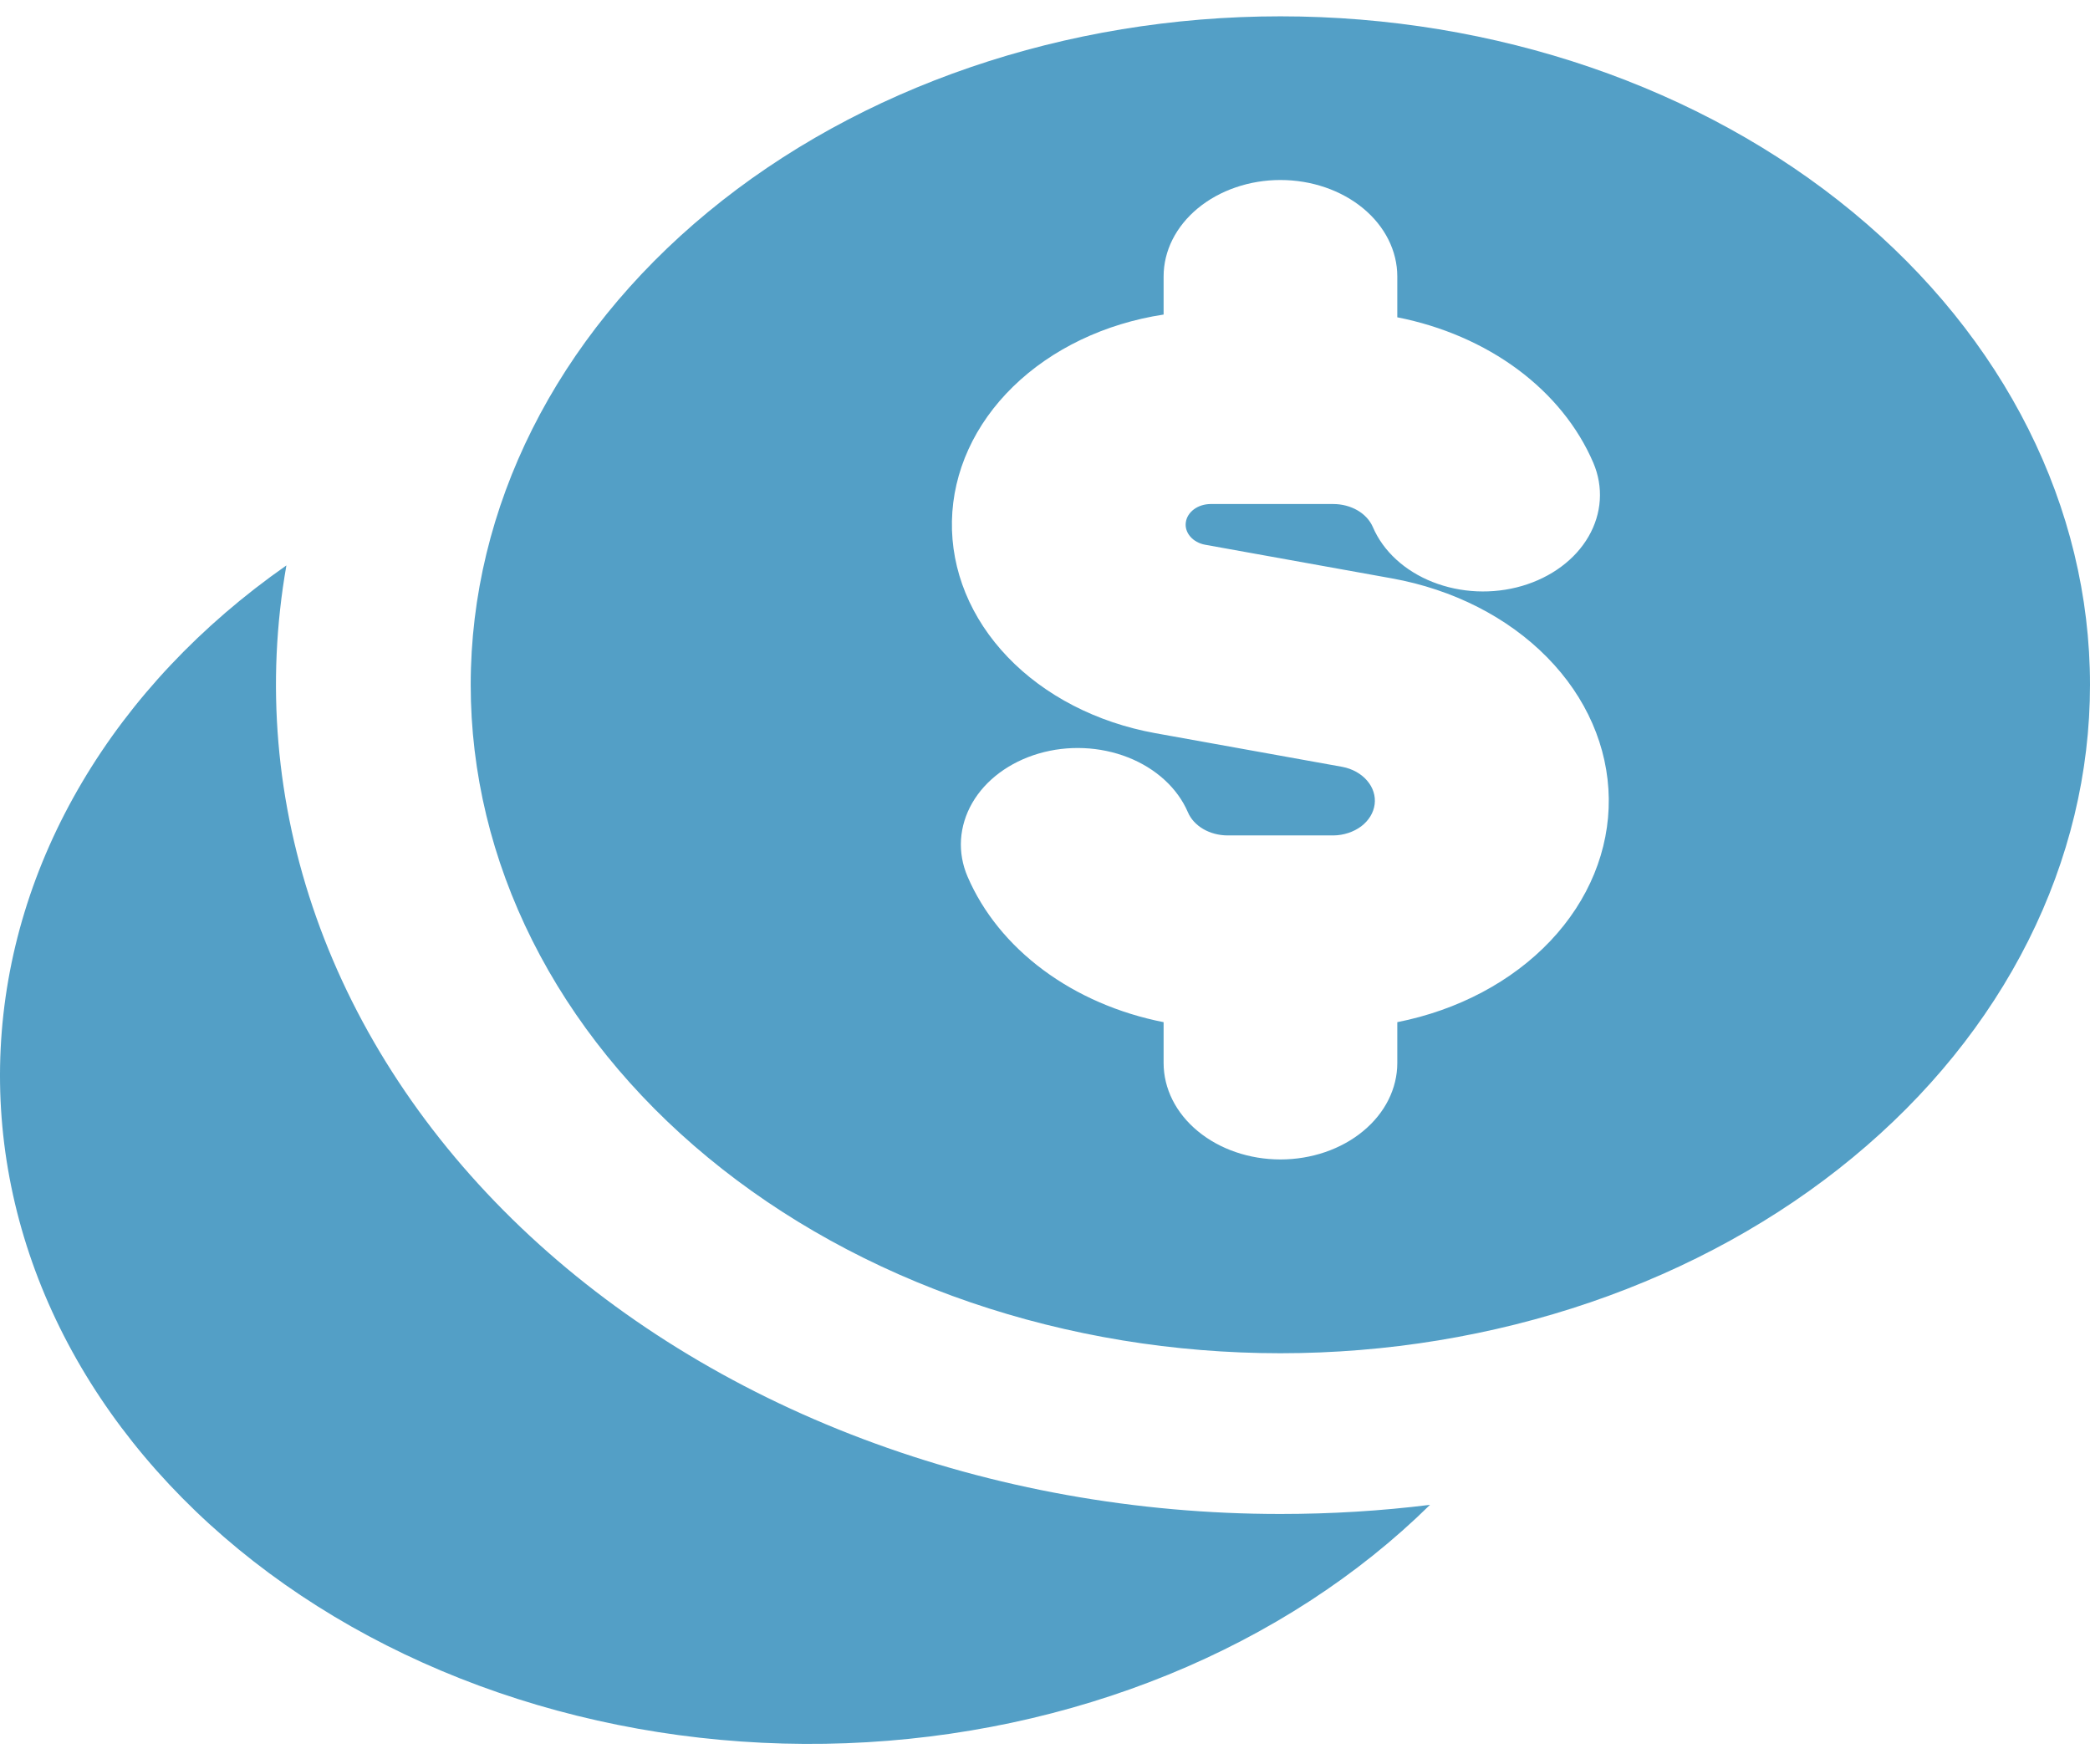
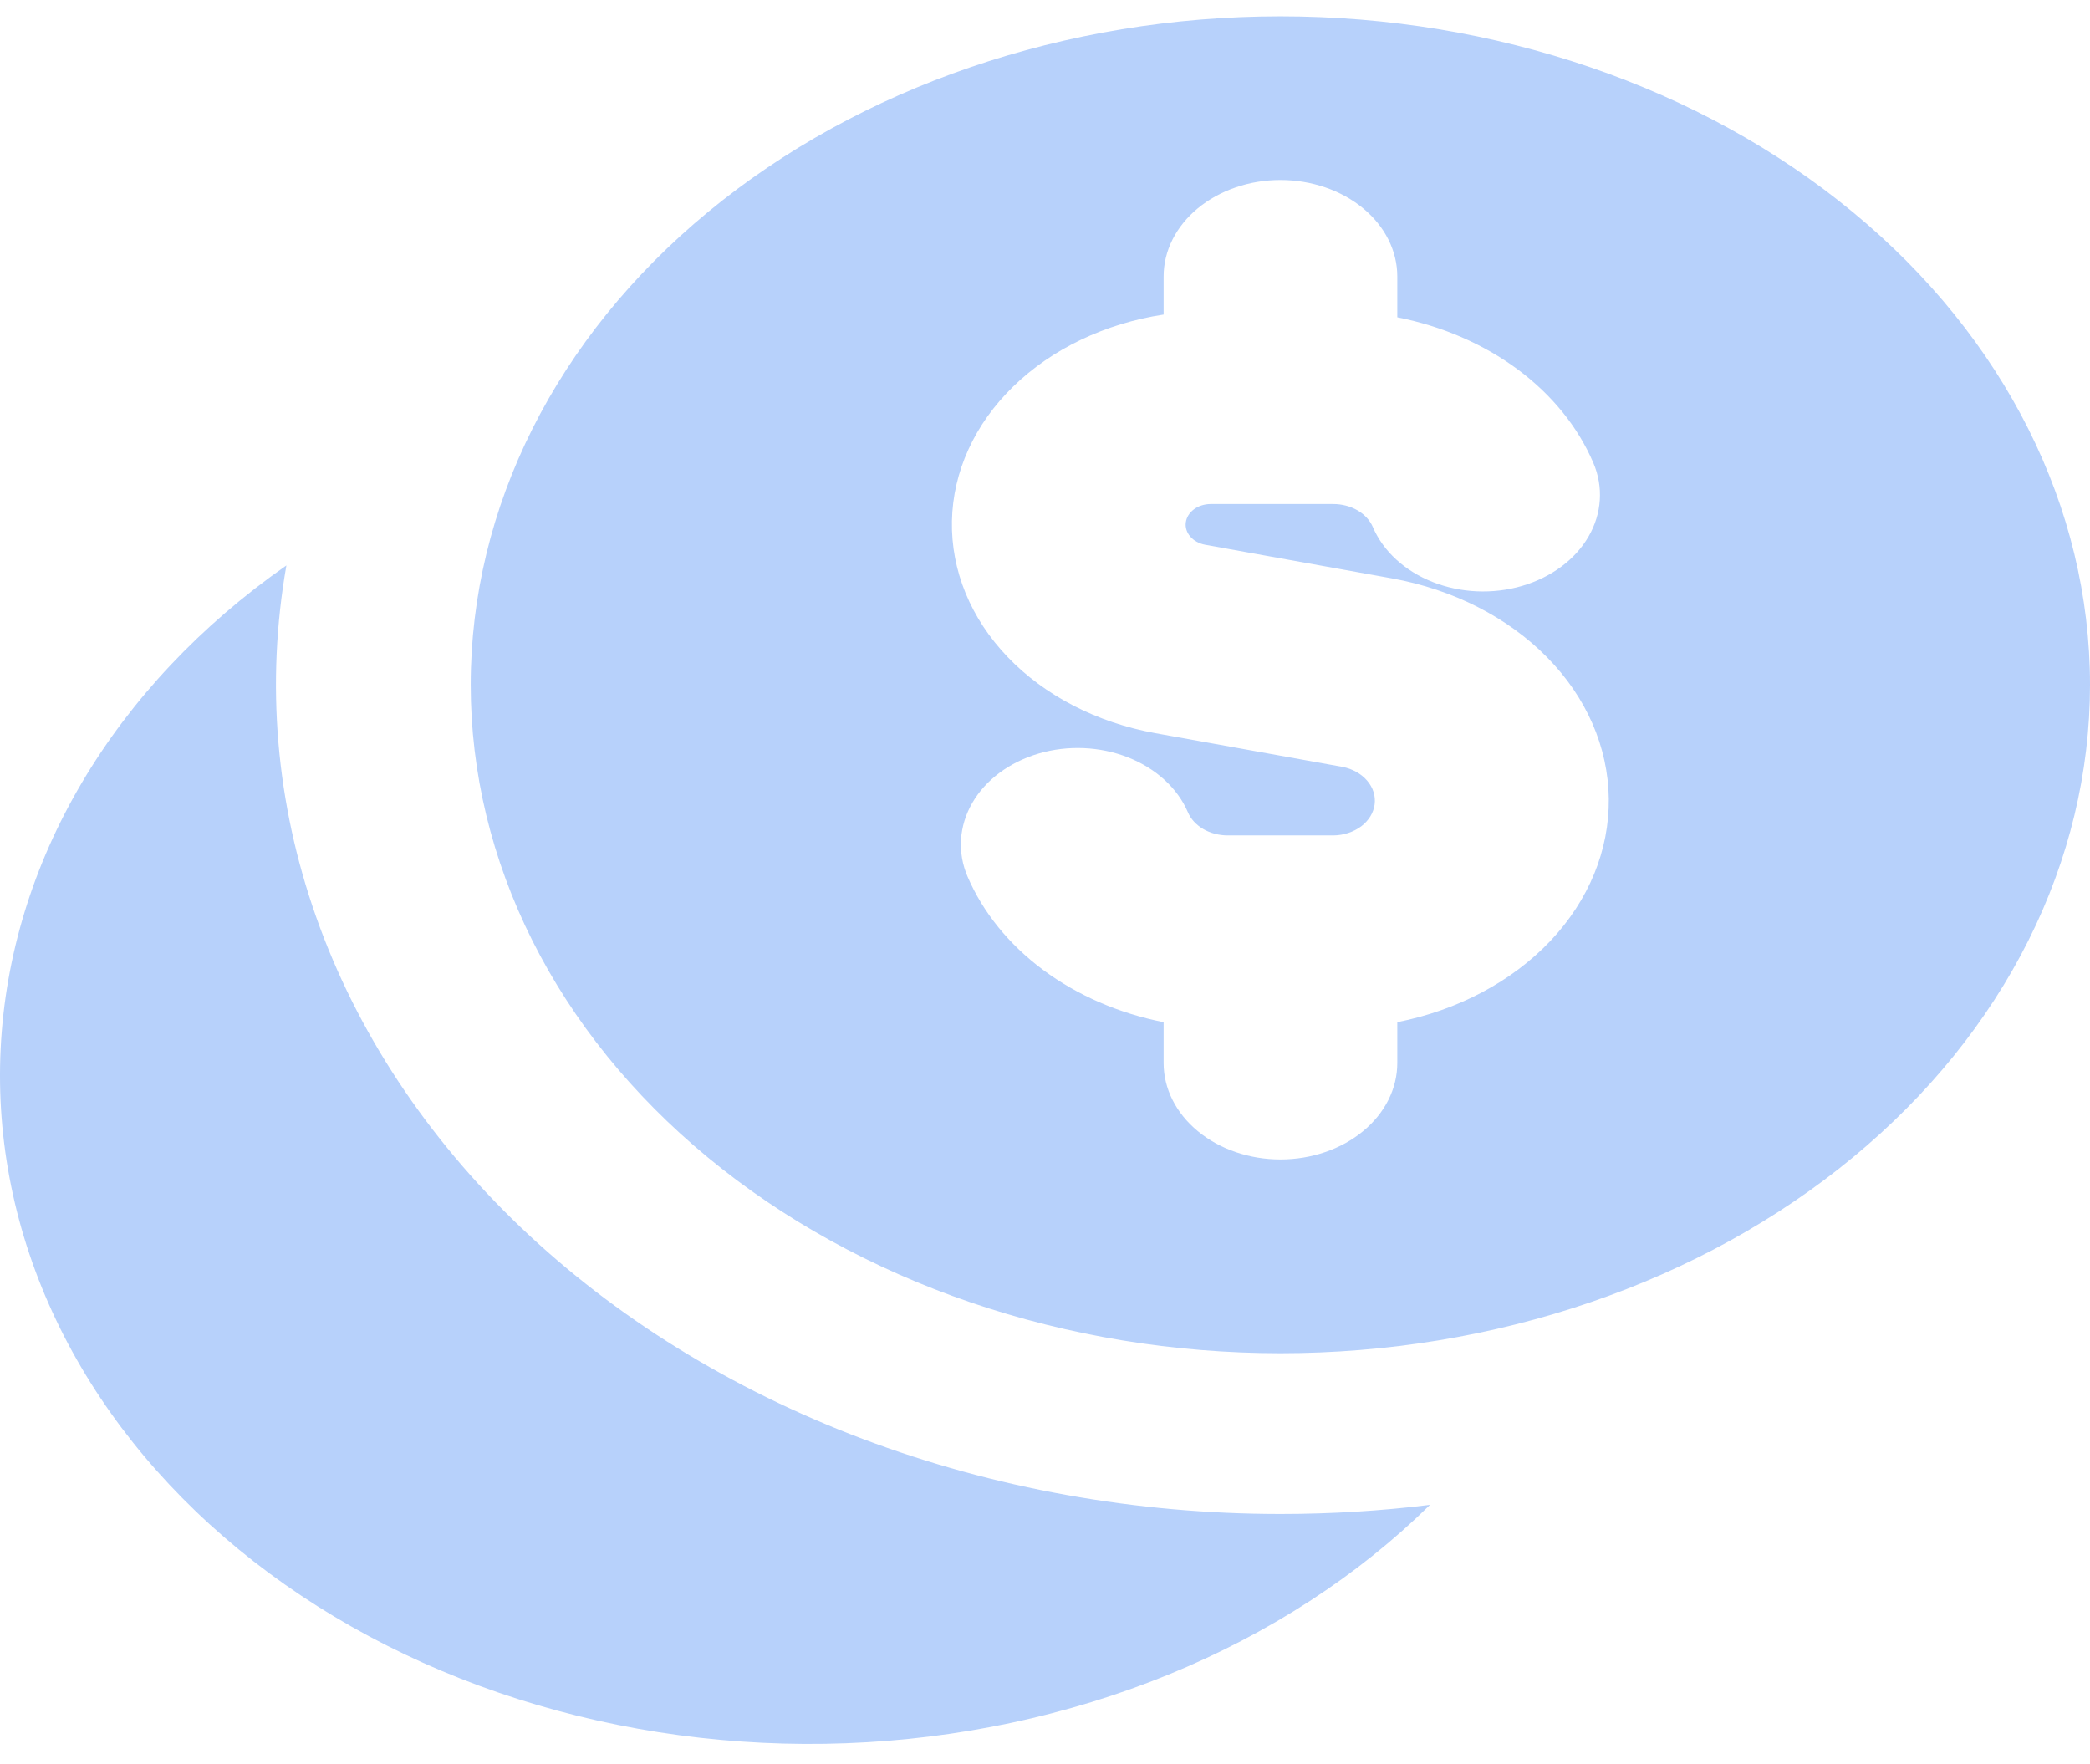
<svg xmlns="http://www.w3.org/2000/svg" width="32" height="27" viewBox="0 0 32 27" fill="none">
-   <path id="Despesas" fill-rule="evenodd" clip-rule="evenodd" d="M32 10.485C32 11.829 31.679 13.159 31.056 14.401C30.433 15.643 29.52 16.771 28.369 17.721C27.218 18.672 25.852 19.426 24.348 19.94C22.844 20.454 21.232 20.719 19.604 20.719C17.976 20.719 16.364 20.454 14.86 19.94C13.356 19.426 11.989 18.672 10.838 17.721C9.687 16.771 8.774 15.643 8.151 14.401C7.528 13.159 7.207 11.829 7.207 10.485C7.207 7.77 8.513 5.167 10.838 3.248C13.163 1.328 16.316 0.25 19.604 0.25C22.891 0.25 26.044 1.328 28.369 3.248C30.694 5.167 32 7.77 32 10.485ZM19.605 2.756C20.079 2.756 20.535 2.912 20.87 3.189C21.206 3.466 21.394 3.842 21.394 4.233V4.858C22.08 4.993 22.713 5.267 23.238 5.656C23.762 6.045 24.16 6.537 24.395 7.085C24.553 7.455 24.527 7.861 24.322 8.215C24.118 8.568 23.751 8.84 23.304 8.971C22.856 9.102 22.364 9.08 21.936 8.911C21.507 8.742 21.178 8.439 21.02 8.07C20.975 7.966 20.893 7.877 20.785 7.814C20.676 7.751 20.546 7.717 20.414 7.717H18.534C18.44 7.718 18.35 7.746 18.28 7.798C18.21 7.85 18.166 7.921 18.156 7.998C18.145 8.075 18.17 8.152 18.224 8.215C18.278 8.278 18.359 8.323 18.45 8.34L21.315 8.856C22.249 9.025 23.085 9.451 23.687 10.063C24.29 10.675 24.622 11.438 24.632 12.227C24.641 13.016 24.326 13.784 23.738 14.406C23.149 15.028 22.323 15.466 21.394 15.65V16.275C21.394 16.667 21.206 17.042 20.87 17.319C20.535 17.596 20.079 17.752 19.605 17.752C19.13 17.752 18.675 17.596 18.34 17.319C18.004 17.042 17.816 16.667 17.816 16.275V15.65C17.13 15.515 16.497 15.24 15.973 14.851C15.449 14.462 15.051 13.971 14.815 13.423C14.736 13.24 14.702 13.046 14.714 12.853C14.727 12.659 14.785 12.469 14.886 12.294C15.09 11.94 15.457 11.668 15.904 11.537C16.351 11.406 16.843 11.428 17.271 11.596C17.7 11.765 18.029 12.067 18.188 12.436C18.232 12.54 18.314 12.629 18.423 12.693C18.531 12.756 18.661 12.79 18.794 12.791H20.416C20.573 12.789 20.724 12.739 20.841 12.652C20.957 12.564 21.03 12.445 21.047 12.316C21.064 12.187 21.023 12.057 20.931 11.951C20.84 11.845 20.705 11.77 20.552 11.741L17.687 11.225C16.794 11.063 15.996 10.652 15.429 10.06C14.861 9.468 14.56 8.732 14.575 7.977C14.59 7.222 14.921 6.495 15.512 5.919C16.103 5.343 16.917 4.953 17.816 4.816V4.233C17.816 4.039 17.862 3.847 17.952 3.668C18.042 3.489 18.174 3.326 18.34 3.189C18.506 3.052 18.703 2.943 18.92 2.869C19.137 2.794 19.37 2.756 19.605 2.756ZM19.605 23.18C20.383 23.18 21.148 23.133 21.895 23.04C20.792 24.126 19.428 25.012 17.889 25.64C16.35 26.268 14.67 26.626 12.955 26.69C11.24 26.754 9.528 26.523 7.926 26.012C6.325 25.501 4.87 24.721 3.653 23.721C2.436 22.721 1.483 21.524 0.856 20.204C0.229 18.885 -0.059 17.472 0.01 16.056C0.079 14.64 0.503 13.251 1.257 11.977C2.01 10.703 3.075 9.573 4.385 8.657C4.068 10.46 4.224 12.298 4.843 14.046C5.462 15.795 6.53 17.413 7.973 18.791C9.417 20.169 11.203 21.274 13.21 22.031C15.217 22.788 17.398 23.18 19.605 23.18Z" fill="#539FC6" />
+   <path id="Despesas" fill-rule="evenodd" clip-rule="evenodd" d="M32 10.485C32 11.829 31.679 13.159 31.056 14.401C30.433 15.643 29.52 16.771 28.369 17.721C27.218 18.672 25.852 19.426 24.348 19.94C22.844 20.454 21.232 20.719 19.604 20.719C17.976 20.719 16.364 20.454 14.86 19.94C13.356 19.426 11.989 18.672 10.838 17.721C9.687 16.771 8.774 15.643 8.151 14.401C7.528 13.159 7.207 11.829 7.207 10.485C7.207 7.77 8.513 5.167 10.838 3.248C13.163 1.328 16.316 0.25 19.604 0.25C22.891 0.25 26.044 1.328 28.369 3.248C30.694 5.167 32 7.77 32 10.485ZM19.605 2.756C20.079 2.756 20.535 2.912 20.87 3.189C21.206 3.466 21.394 3.842 21.394 4.233V4.858C22.08 4.993 22.713 5.267 23.238 5.656C23.762 6.045 24.16 6.537 24.395 7.085C24.553 7.455 24.527 7.861 24.322 8.215C24.118 8.568 23.751 8.84 23.304 8.971C22.856 9.102 22.364 9.08 21.936 8.911C21.507 8.742 21.178 8.439 21.02 8.07C20.975 7.966 20.893 7.877 20.785 7.814C20.676 7.751 20.546 7.717 20.414 7.717H18.534C18.44 7.718 18.35 7.746 18.28 7.798C18.21 7.85 18.166 7.921 18.156 7.998C18.145 8.075 18.17 8.152 18.224 8.215C18.278 8.278 18.359 8.323 18.45 8.34L21.315 8.856C22.249 9.025 23.085 9.451 23.687 10.063C24.29 10.675 24.622 11.438 24.632 12.227C24.641 13.016 24.326 13.784 23.738 14.406C23.149 15.028 22.323 15.466 21.394 15.65V16.275C21.394 16.667 21.206 17.042 20.87 17.319C20.535 17.596 20.079 17.752 19.605 17.752C19.13 17.752 18.675 17.596 18.34 17.319C18.004 17.042 17.816 16.667 17.816 16.275V15.65C17.13 15.515 16.497 15.24 15.973 14.851C15.449 14.462 15.051 13.971 14.815 13.423C14.736 13.24 14.702 13.046 14.714 12.853C14.727 12.659 14.785 12.469 14.886 12.294C15.09 11.94 15.457 11.668 15.904 11.537C16.351 11.406 16.843 11.428 17.271 11.596C17.7 11.765 18.029 12.067 18.188 12.436C18.232 12.54 18.314 12.629 18.423 12.693C18.531 12.756 18.661 12.79 18.794 12.791H20.416C20.573 12.789 20.724 12.739 20.841 12.652C20.957 12.564 21.03 12.445 21.047 12.316C21.064 12.187 21.023 12.057 20.931 11.951C20.84 11.845 20.705 11.77 20.552 11.741L17.687 11.225C16.794 11.063 15.996 10.652 15.429 10.06C14.861 9.468 14.56 8.732 14.575 7.977C14.59 7.222 14.921 6.495 15.512 5.919C16.103 5.343 16.917 4.953 17.816 4.816V4.233C17.816 4.039 17.862 3.847 17.952 3.668C18.042 3.489 18.174 3.326 18.34 3.189C18.506 3.052 18.703 2.943 18.92 2.869C19.137 2.794 19.37 2.756 19.605 2.756ZM19.605 23.18C20.383 23.18 21.148 23.133 21.895 23.04C20.792 24.126 19.428 25.012 17.889 25.64C16.35 26.268 14.67 26.626 12.955 26.69C11.24 26.754 9.528 26.523 7.926 26.012C6.325 25.501 4.87 24.721 3.653 23.721C2.436 22.721 1.483 21.524 0.856 20.204C0.229 18.885 -0.059 17.472 0.01 16.056C0.079 14.64 0.503 13.251 1.257 11.977C2.01 10.703 3.075 9.573 4.385 8.657C4.068 10.46 4.224 12.298 4.843 14.046C5.462 15.795 6.53 17.413 7.973 18.791C9.417 20.169 11.203 21.274 13.21 22.031C15.217 22.788 17.398 23.18 19.605 23.18Z" fill="#B7D1FB" />
</svg>
